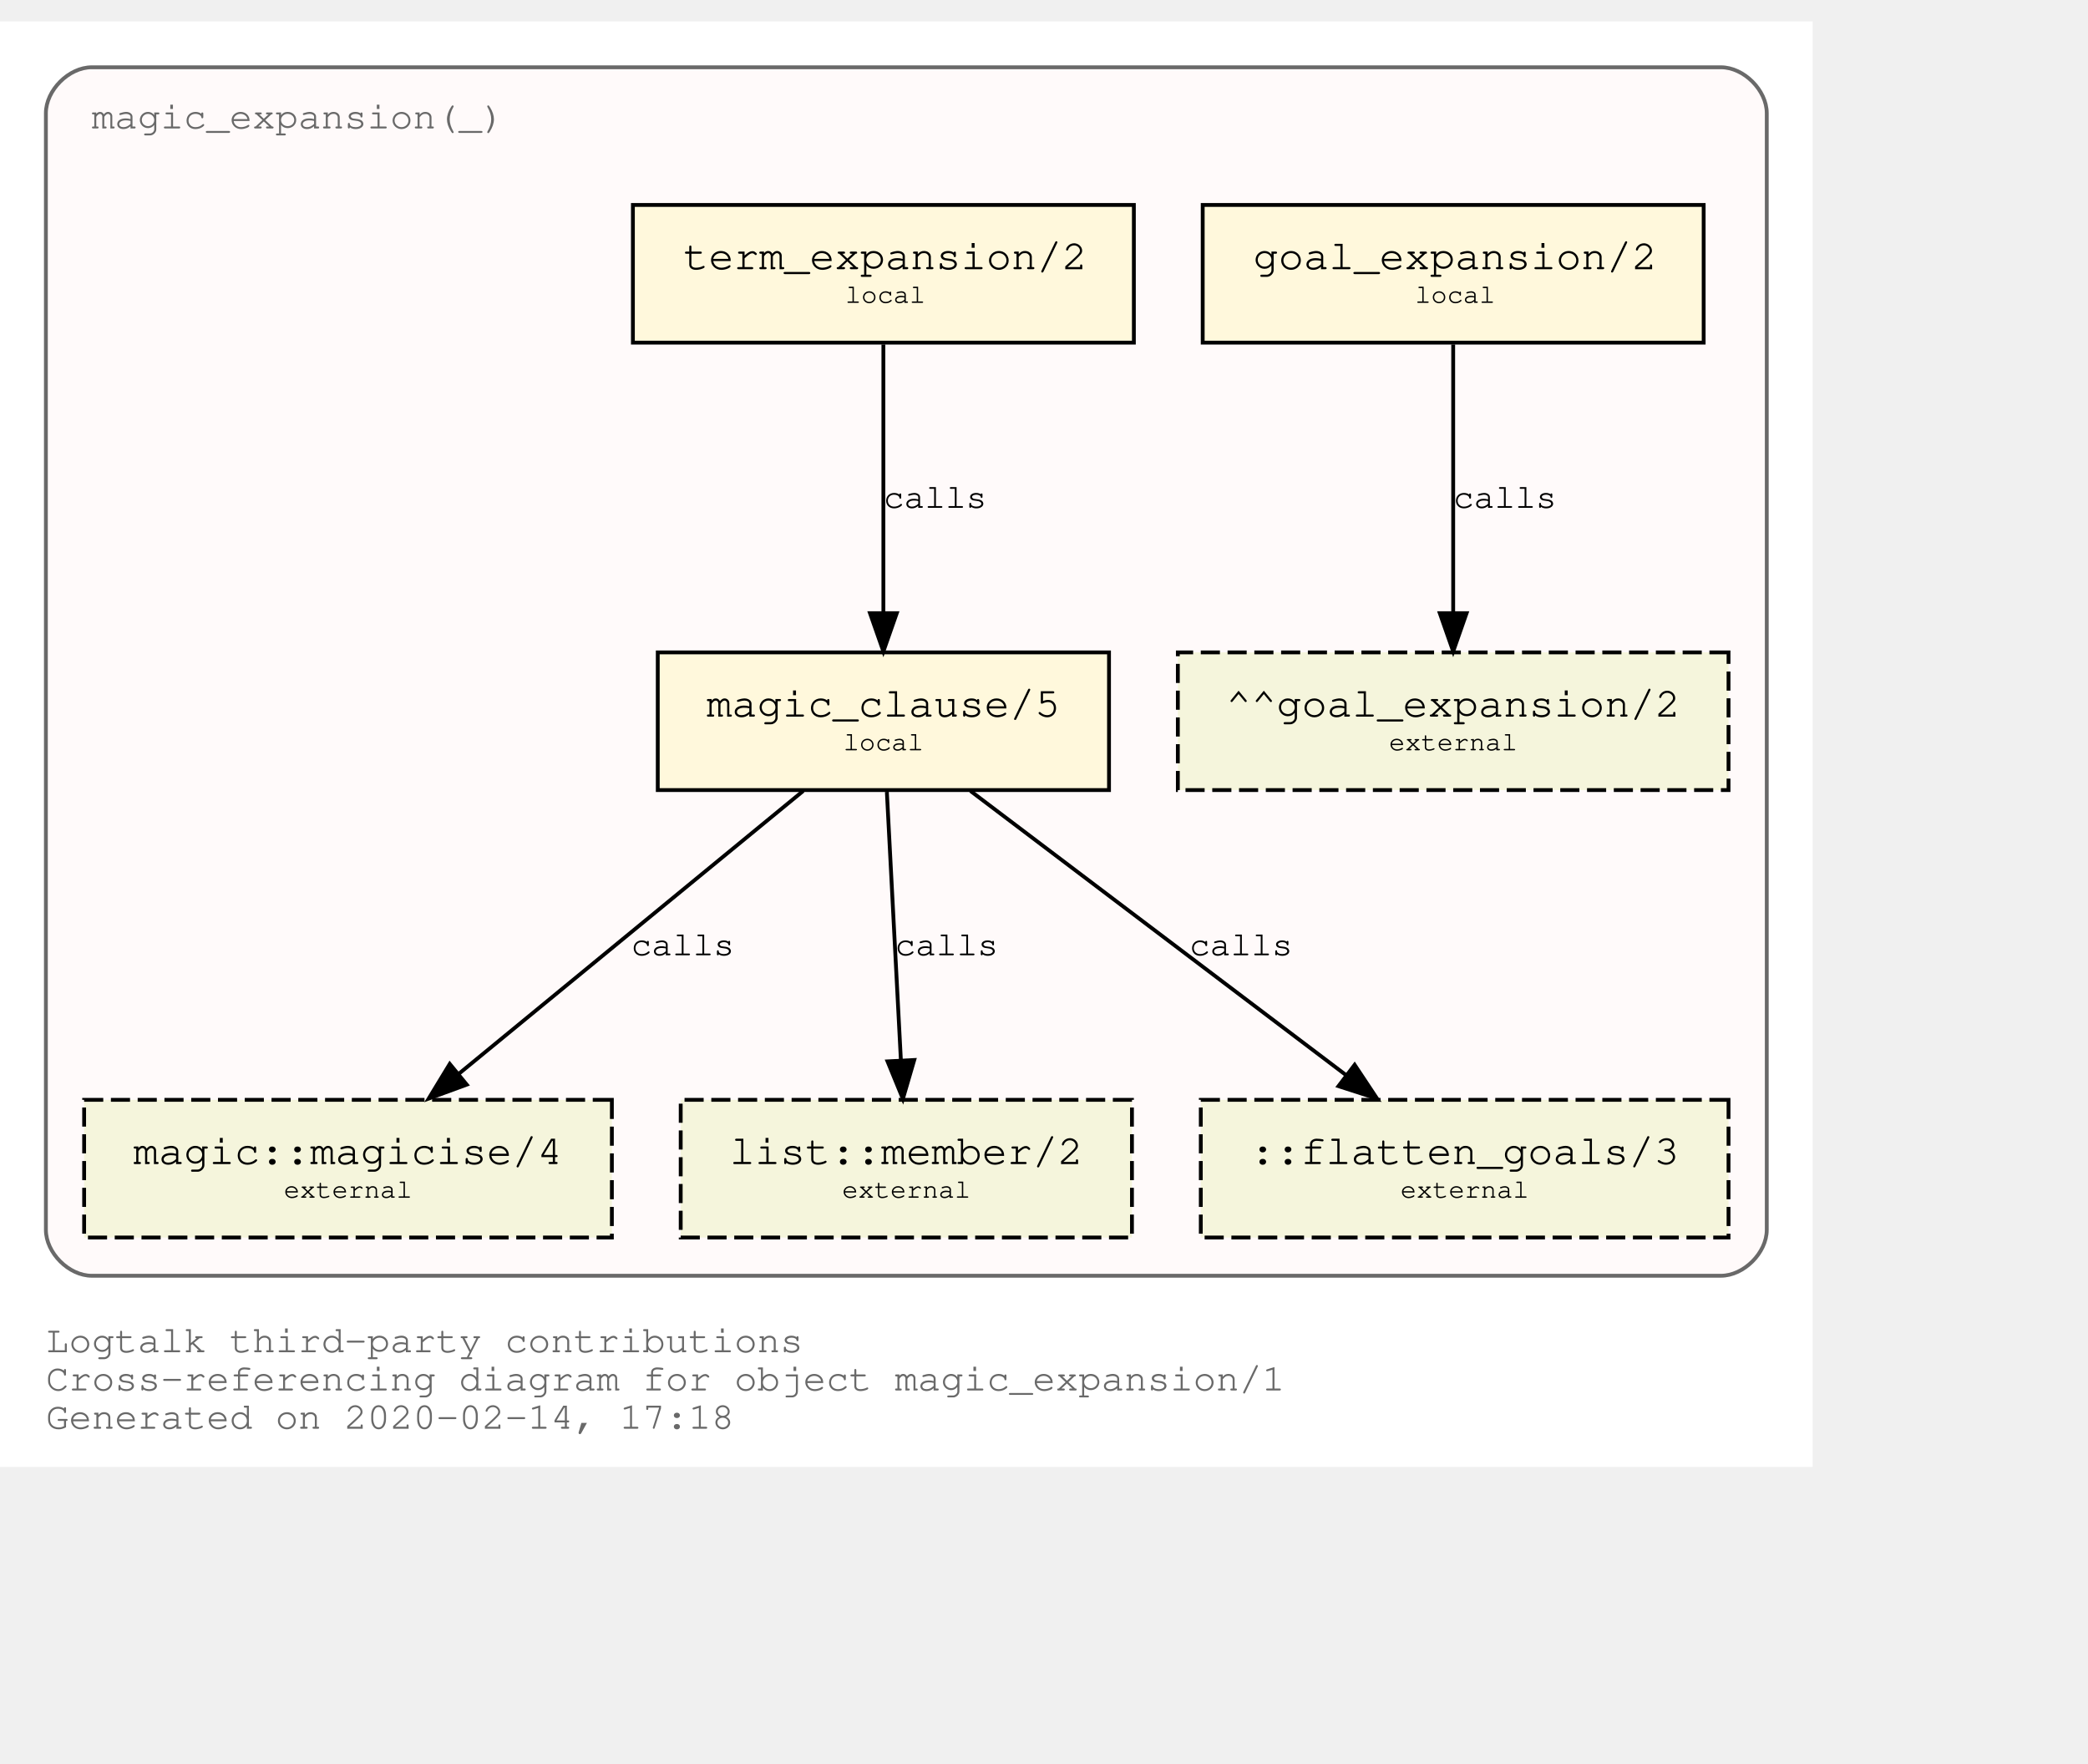
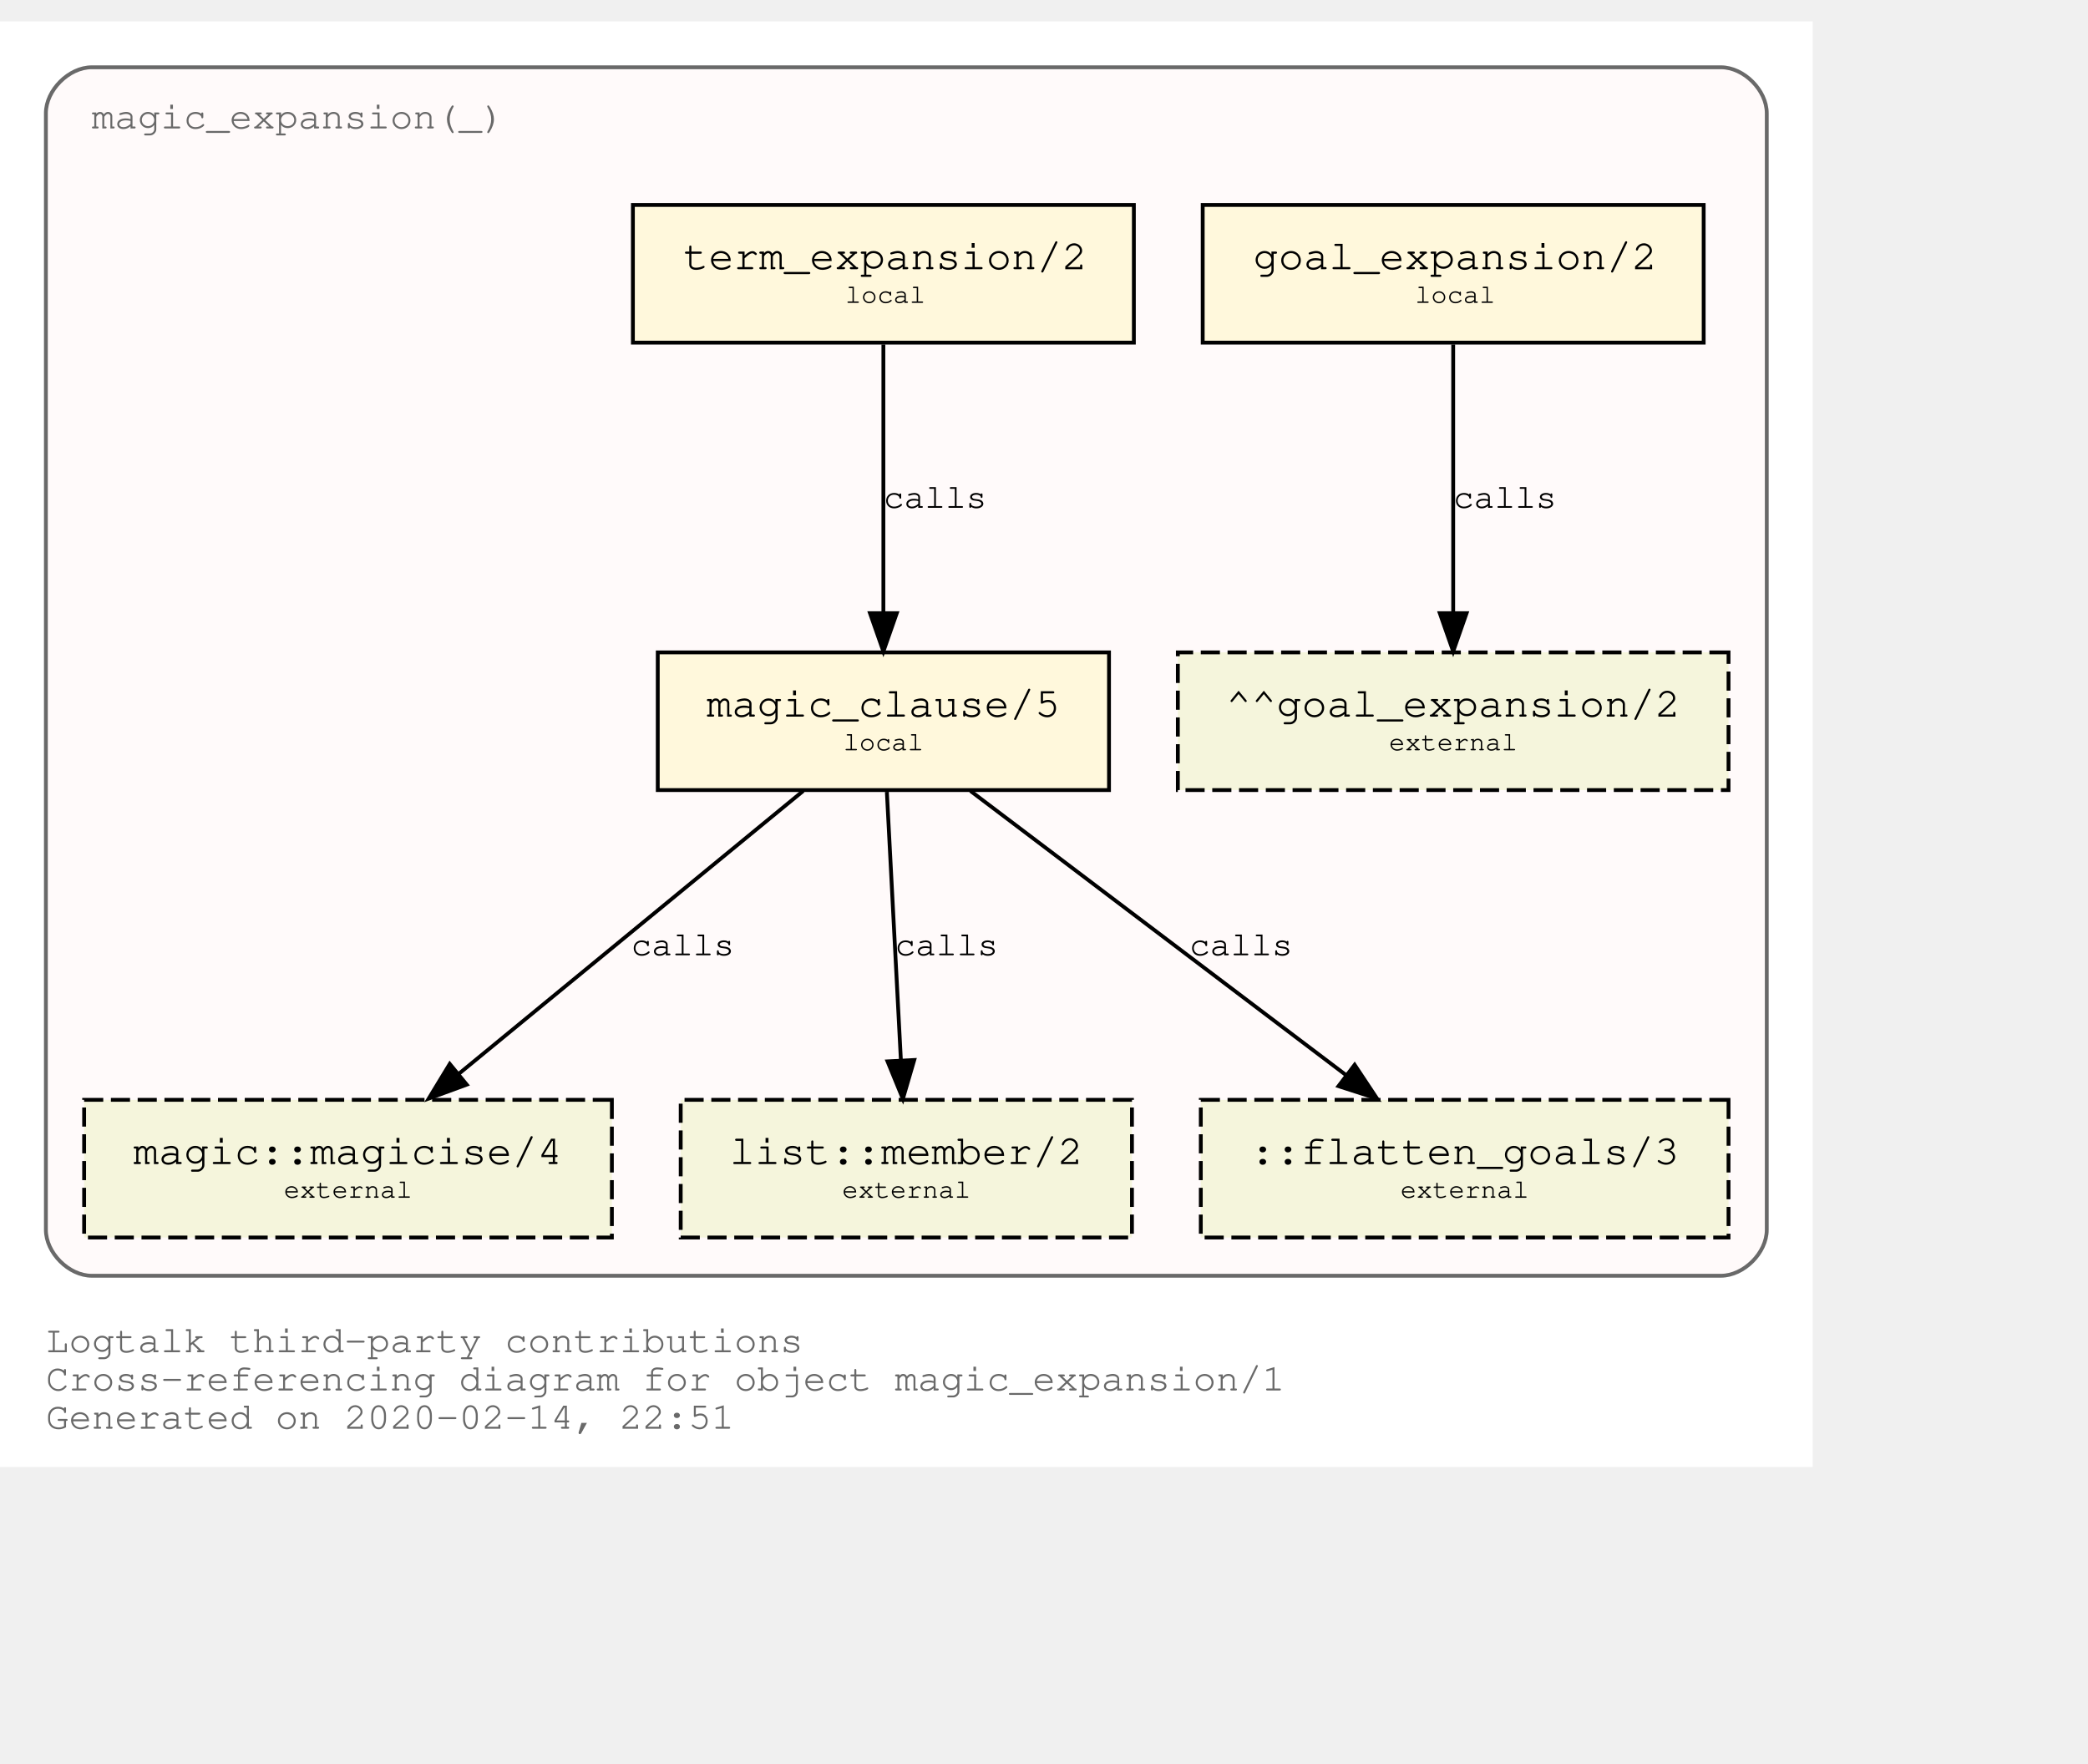
<svg xmlns="http://www.w3.org/2000/svg" xmlns:xlink="http://www.w3.org/1999/xlink" width="618pt" height="522pt" viewBox="72.00 72.00 546.00 450.00">
  <g id="graph0" class="graph" transform="scale(1 1) rotate(0) translate(76 446)">
    <polygon fill="white" stroke="transparent" points="-4,4 -4,-374 470,-374 470,4 -4,4" />
    <text text-anchor="start" x="8" y="-26" font-family="Courier,monospace" font-size="10.00" fill="dimgray">Logtalk third-party contributions</text>
    <text text-anchor="start" x="8" y="-16" font-family="Courier,monospace" font-size="10.00" fill="dimgray">Cross-referencing diagram for object magic_expansion/1</text>
-     <text text-anchor="start" x="8" y="-6" font-family="Courier,monospace" font-size="10.00" fill="dimgray">Generated on 2020-02-14, 17:18</text>
+     <text text-anchor="start" x="8" y="-6" font-family="Courier,monospace" font-size="10.00" fill="dimgray">Generated on 2020-02-14, 22:51</text>
    <g id="clust1" class="cluster">
      <g id="a_clust1">
        <a xlink:title="magic_expansion(_)">
          <path fill="snow" stroke="dimgray" d="M20,-46C20,-46 446,-46 446,-46 452,-46 458,-52 458,-58 458,-58 458,-350 458,-350 458,-356 452,-362 446,-362 446,-362 20,-362 20,-362 14,-362 8,-356 8,-350 8,-350 8,-58 8,-58 8,-52 14,-46 20,-46" />
          <g id="a_clust1_0">
-             <a xlink:href="https://github.com/LogtalkDotOrg/logtalk3/tree/d94705655526a7c3c9d3f2210733e0572ba49115/contributions/verdi_neruda/magic_expansion.lgt" xlink:title="https://github.com/LogtalkDotOrg/logtalk3/tree/d94705655526a7c3c9d3f2210733e0572ba49115/contributions/verdi_neruda/magic_expansion.lgt">
+             <a xlink:href="https://github.com/LogtalkDotOrg/logtalk3/tree/ddcce62de6ac564674213a46582557bb2b06e6a8/contributions/verdi_neruda/magic_expansion.lgt" xlink:title="https://github.com/LogtalkDotOrg/logtalk3/tree/ddcce62de6ac564674213a46582557bb2b06e6a8/contributions/verdi_neruda/magic_expansion.lgt">
              <text text-anchor="start" x="19.99" y="-346" font-family="Courier,monospace" font-size="10.00" fill="dimgray">magic_expansion(_)</text>
            </a>
          </g>
        </a>
      </g>
    </g>
    <g id="node1" class="node">
      <g id="a_node1">
-         <a xlink:href="https://github.com/LogtalkDotOrg/logtalk3/tree/d94705655526a7c3c9d3f2210733e0572ba49115/contributions/verdi_neruda/magic_expansion.lgt#L17" xlink:title="https://github.com/LogtalkDotOrg/logtalk3/tree/d94705655526a7c3c9d3f2210733e0572ba49115/contributions/verdi_neruda/magic_expansion.lgt#L17">
+         <a xlink:href="https://github.com/LogtalkDotOrg/logtalk3/tree/ddcce62de6ac564674213a46582557bb2b06e6a8/contributions/verdi_neruda/magic_expansion.lgt#L17" xlink:title="https://github.com/LogtalkDotOrg/logtalk3/tree/ddcce62de6ac564674213a46582557bb2b06e6a8/contributions/verdi_neruda/magic_expansion.lgt#L17">
          <polygon fill="cornsilk" stroke="black" points="441.5,-326 310.5,-326 310.5,-290 441.5,-290 441.5,-326" />
          <text text-anchor="start" x="318.8" y="-309.8" font-family="Courier,monospace" font-size="9.00"> </text>
          <text text-anchor="start" x="323.69" y="-309.2" font-family="Courier,monospace" font-size="11.00">goal_expansion/2</text>
          <text text-anchor="start" x="428.8" y="-309.8" font-family="Courier,monospace" font-size="9.00"> </text>
          <text text-anchor="start" x="318.8" y="-299.8" font-family="Courier,monospace" font-size="9.00"> </text>
          <text text-anchor="start" x="366" y="-300.4" font-family="Courier,monospace" font-size="7.00">local</text>
          <text text-anchor="start" x="428.8" y="-299.8" font-family="Courier,monospace" font-size="9.00"> </text>
        </a>
      </g>
    </g>
    <g id="node7" class="node">
      <polygon fill="beige" stroke="black" stroke-dasharray="5,2" points="448,-209 304,-209 304,-173 448,-173 448,-209" />
      <text text-anchor="start" x="311.8" y="-192.8" font-family="Courier,monospace" font-size="9.00"> </text>
      <text text-anchor="start" x="316.59" y="-192.2" font-family="Courier,monospace" font-size="11.00">^^goal_expansion/2</text>
      <text text-anchor="start" x="434.8" y="-192.8" font-family="Courier,monospace" font-size="9.00"> </text>
      <text text-anchor="start" x="311.8" y="-182.8" font-family="Courier,monospace" font-size="9.00"> </text>
      <text text-anchor="start" x="359.2" y="-183.4" font-family="Courier,monospace" font-size="7.00">external</text>
      <text text-anchor="start" x="434.8" y="-182.8" font-family="Courier,monospace" font-size="9.00"> </text>
    </g>
    <g id="edge3" class="edge">
      <g id="a_edge3">
-         <a xlink:href="https://github.com/LogtalkDotOrg/logtalk3/tree/d94705655526a7c3c9d3f2210733e0572ba49115/contributions/verdi_neruda/magic_expansion.lgt#L17" xlink:title="calls">
+         <a xlink:href="https://github.com/LogtalkDotOrg/logtalk3/tree/ddcce62de6ac564674213a46582557bb2b06e6a8/contributions/verdi_neruda/magic_expansion.lgt#L17" xlink:title="calls">
          <path fill="none" stroke="black" d="M376,-289.53C376,-270.94 376,-241.24 376,-219.5" />
          <polygon fill="black" stroke="black" points="379.5,-219.25 376,-209.25 372.5,-219.25 379.5,-219.25" />
        </a>
      </g>
      <g id="a_edge3-label">
-         <a xlink:href="https://github.com/LogtalkDotOrg/logtalk3/tree/d94705655526a7c3c9d3f2210733e0572ba49115/contributions/verdi_neruda/magic_expansion.lgt#L17" xlink:title="https://github.com/LogtalkDotOrg/logtalk3/tree/d94705655526a7c3c9d3f2210733e0572ba49115/contributions/verdi_neruda/magic_expansion.lgt#L17">
+         <a xlink:href="https://github.com/LogtalkDotOrg/logtalk3/tree/ddcce62de6ac564674213a46582557bb2b06e6a8/contributions/verdi_neruda/magic_expansion.lgt#L17" xlink:title="https://github.com/LogtalkDotOrg/logtalk3/tree/ddcce62de6ac564674213a46582557bb2b06e6a8/contributions/verdi_neruda/magic_expansion.lgt#L17">
          <text text-anchor="start" x="376" y="-246.8" font-family="Courier,monospace" font-size="9.00">calls</text>
        </a>
      </g>
    </g>
    <g id="node2" class="node">
      <g id="a_node2">
-         <a xlink:href="https://github.com/LogtalkDotOrg/logtalk3/tree/d94705655526a7c3c9d3f2210733e0572ba49115/contributions/verdi_neruda/magic_expansion.lgt#L20" xlink:title="https://github.com/LogtalkDotOrg/logtalk3/tree/d94705655526a7c3c9d3f2210733e0572ba49115/contributions/verdi_neruda/magic_expansion.lgt#L20">
+         <a xlink:href="https://github.com/LogtalkDotOrg/logtalk3/tree/ddcce62de6ac564674213a46582557bb2b06e6a8/contributions/verdi_neruda/magic_expansion.lgt#L20" xlink:title="https://github.com/LogtalkDotOrg/logtalk3/tree/ddcce62de6ac564674213a46582557bb2b06e6a8/contributions/verdi_neruda/magic_expansion.lgt#L20">
          <polygon fill="cornsilk" stroke="black" points="292.5,-326 161.5,-326 161.5,-290 292.5,-290 292.5,-326" />
          <text text-anchor="start" x="169.8" y="-309.8" font-family="Courier,monospace" font-size="9.00"> </text>
          <text text-anchor="start" x="174.69" y="-309.2" font-family="Courier,monospace" font-size="11.00">term_expansion/2</text>
          <text text-anchor="start" x="279.8" y="-309.8" font-family="Courier,monospace" font-size="9.00"> </text>
          <text text-anchor="start" x="169.8" y="-299.8" font-family="Courier,monospace" font-size="9.00"> </text>
          <text text-anchor="start" x="217" y="-300.4" font-family="Courier,monospace" font-size="7.00">local</text>
          <text text-anchor="start" x="279.8" y="-299.8" font-family="Courier,monospace" font-size="9.00"> </text>
        </a>
      </g>
    </g>
    <g id="node3" class="node">
      <g id="a_node3">
-         <a xlink:href="https://github.com/LogtalkDotOrg/logtalk3/tree/d94705655526a7c3c9d3f2210733e0572ba49115/contributions/verdi_neruda/magic_expansion.lgt#L27" xlink:title="https://github.com/LogtalkDotOrg/logtalk3/tree/d94705655526a7c3c9d3f2210733e0572ba49115/contributions/verdi_neruda/magic_expansion.lgt#L27">
+         <a xlink:href="https://github.com/LogtalkDotOrg/logtalk3/tree/ddcce62de6ac564674213a46582557bb2b06e6a8/contributions/verdi_neruda/magic_expansion.lgt#L27" xlink:title="https://github.com/LogtalkDotOrg/logtalk3/tree/ddcce62de6ac564674213a46582557bb2b06e6a8/contributions/verdi_neruda/magic_expansion.lgt#L27">
          <polygon fill="cornsilk" stroke="black" points="286,-209 168,-209 168,-173 286,-173 286,-209" />
          <text text-anchor="start" x="175.8" y="-192.8" font-family="Courier,monospace" font-size="9.00"> </text>
          <text text-anchor="start" x="180.79" y="-192.2" font-family="Courier,monospace" font-size="11.00">magic_clause/5</text>
          <text text-anchor="start" x="272.8" y="-192.8" font-family="Courier,monospace" font-size="9.00"> </text>
          <text text-anchor="start" x="175.8" y="-182.8" font-family="Courier,monospace" font-size="9.00"> </text>
          <text text-anchor="start" x="216.5" y="-183.4" font-family="Courier,monospace" font-size="7.00">local</text>
          <text text-anchor="start" x="272.8" y="-182.8" font-family="Courier,monospace" font-size="9.00"> </text>
        </a>
      </g>
    </g>
    <g id="edge1" class="edge">
      <g id="a_edge1">
-         <a xlink:href="https://github.com/LogtalkDotOrg/logtalk3/tree/d94705655526a7c3c9d3f2210733e0572ba49115/contributions/verdi_neruda/magic_expansion.lgt#L20" xlink:title="calls">
+         <a xlink:href="https://github.com/LogtalkDotOrg/logtalk3/tree/ddcce62de6ac564674213a46582557bb2b06e6a8/contributions/verdi_neruda/magic_expansion.lgt#L20" xlink:title="calls">
          <path fill="none" stroke="black" d="M227,-289.53C227,-270.94 227,-241.24 227,-219.5" />
          <polygon fill="black" stroke="black" points="230.5,-219.25 227,-209.25 223.5,-219.25 230.5,-219.25" />
        </a>
      </g>
      <g id="a_edge1-label">
-         <a xlink:href="https://github.com/LogtalkDotOrg/logtalk3/tree/d94705655526a7c3c9d3f2210733e0572ba49115/contributions/verdi_neruda/magic_expansion.lgt#L20" xlink:title="https://github.com/LogtalkDotOrg/logtalk3/tree/d94705655526a7c3c9d3f2210733e0572ba49115/contributions/verdi_neruda/magic_expansion.lgt#L20">
+         <a xlink:href="https://github.com/LogtalkDotOrg/logtalk3/tree/ddcce62de6ac564674213a46582557bb2b06e6a8/contributions/verdi_neruda/magic_expansion.lgt#L20" xlink:title="https://github.com/LogtalkDotOrg/logtalk3/tree/ddcce62de6ac564674213a46582557bb2b06e6a8/contributions/verdi_neruda/magic_expansion.lgt#L20">
          <text text-anchor="start" x="227" y="-246.8" font-family="Courier,monospace" font-size="9.00">calls</text>
        </a>
      </g>
    </g>
    <g id="node4" class="node">
      <g id="a_node4">
        <a xlink:href="https://logtalk.org/library/magic_0.html#magicise/4" xlink:title="https://logtalk.org/library/magic_0.html#magicise/4">
          <polygon fill="beige" stroke="black" stroke-dasharray="5,2" points="156,-92 18,-92 18,-56 156,-56 156,-92" />
          <text text-anchor="start" x="25.8" y="-75.8" font-family="Courier,monospace" font-size="9.00"> </text>
          <text text-anchor="start" x="30.89" y="-75.2" font-family="Courier,monospace" font-size="11.00">magic::magicise/4</text>
          <text text-anchor="start" x="142.8" y="-75.8" font-family="Courier,monospace" font-size="9.00"> </text>
          <text text-anchor="start" x="25.8" y="-65.8" font-family="Courier,monospace" font-size="9.00"> </text>
          <text text-anchor="start" x="70.2" y="-66.4" font-family="Courier,monospace" font-size="7.00">external</text>
          <text text-anchor="start" x="142.8" y="-65.8" font-family="Courier,monospace" font-size="9.00"> </text>
        </a>
      </g>
    </g>
    <g id="edge4" class="edge">
      <g id="a_edge4">
-         <a xlink:href="https://github.com/LogtalkDotOrg/logtalk3/tree/d94705655526a7c3c9d3f2210733e0572ba49115/contributions/verdi_neruda/magic_expansion.lgt#L27" xlink:title="calls">
+         <a xlink:href="https://github.com/LogtalkDotOrg/logtalk3/tree/ddcce62de6ac564674213a46582557bb2b06e6a8/contributions/verdi_neruda/magic_expansion.lgt#L27" xlink:title="calls">
          <path fill="none" stroke="black" d="M206.04,-172.78C182.12,-153.14 142.85,-120.88 116,-98.83" />
          <polygon fill="black" stroke="black" points="118.05,-95.98 108.1,-92.33 113.61,-101.39 118.05,-95.98" />
        </a>
      </g>
      <g id="a_edge4-label">
-         <a xlink:href="https://github.com/LogtalkDotOrg/logtalk3/tree/d94705655526a7c3c9d3f2210733e0572ba49115/contributions/verdi_neruda/magic_expansion.lgt#L27" xlink:title="https://github.com/LogtalkDotOrg/logtalk3/tree/d94705655526a7c3c9d3f2210733e0572ba49115/contributions/verdi_neruda/magic_expansion.lgt#L27">
+         <a xlink:href="https://github.com/LogtalkDotOrg/logtalk3/tree/ddcce62de6ac564674213a46582557bb2b06e6a8/contributions/verdi_neruda/magic_expansion.lgt#L27" xlink:title="https://github.com/LogtalkDotOrg/logtalk3/tree/ddcce62de6ac564674213a46582557bb2b06e6a8/contributions/verdi_neruda/magic_expansion.lgt#L27">
          <text text-anchor="start" x="161" y="-129.8" font-family="Courier,monospace" font-size="9.00">calls</text>
        </a>
      </g>
    </g>
    <g id="node5" class="node">
      <g id="a_node5">
        <a xlink:href="https://logtalk.org/library/listp_0.html#member/2" xlink:title="https://logtalk.org/library/listp_0.html#member/2">
          <polygon fill="beige" stroke="black" stroke-dasharray="5,2" points="292,-92 174,-92 174,-56 292,-56 292,-92" />
          <text text-anchor="start" x="181.8" y="-75.8" font-family="Courier,monospace" font-size="9.00"> </text>
          <text text-anchor="start" x="186.79" y="-75.2" font-family="Courier,monospace" font-size="11.00">list::member/2</text>
          <text text-anchor="start" x="278.8" y="-75.8" font-family="Courier,monospace" font-size="9.00"> </text>
          <text text-anchor="start" x="181.8" y="-65.8" font-family="Courier,monospace" font-size="9.00"> </text>
          <text text-anchor="start" x="216.2" y="-66.4" font-family="Courier,monospace" font-size="7.00">external</text>
          <text text-anchor="start" x="278.8" y="-65.8" font-family="Courier,monospace" font-size="9.00"> </text>
        </a>
      </g>
    </g>
    <g id="edge5" class="edge">
      <g id="a_edge5">
-         <a xlink:href="https://github.com/LogtalkDotOrg/logtalk3/tree/d94705655526a7c3c9d3f2210733e0572ba49115/contributions/verdi_neruda/magic_expansion.lgt#L27" xlink:title="calls">
+         <a xlink:href="https://github.com/LogtalkDotOrg/logtalk3/tree/ddcce62de6ac564674213a46582557bb2b06e6a8/contributions/verdi_neruda/magic_expansion.lgt#L27" xlink:title="calls">
          <path fill="none" stroke="black" d="M227.91,-172.53C228.88,-153.94 230.43,-124.24 231.57,-102.5" />
          <polygon fill="black" stroke="black" points="235.07,-102.42 232.1,-92.25 228.08,-102.06 235.07,-102.42" />
        </a>
      </g>
      <g id="a_edge5-label">
-         <a xlink:href="https://github.com/LogtalkDotOrg/logtalk3/tree/d94705655526a7c3c9d3f2210733e0572ba49115/contributions/verdi_neruda/magic_expansion.lgt#L27" xlink:title="https://github.com/LogtalkDotOrg/logtalk3/tree/d94705655526a7c3c9d3f2210733e0572ba49115/contributions/verdi_neruda/magic_expansion.lgt#L27">
+         <a xlink:href="https://github.com/LogtalkDotOrg/logtalk3/tree/ddcce62de6ac564674213a46582557bb2b06e6a8/contributions/verdi_neruda/magic_expansion.lgt#L27" xlink:title="https://github.com/LogtalkDotOrg/logtalk3/tree/ddcce62de6ac564674213a46582557bb2b06e6a8/contributions/verdi_neruda/magic_expansion.lgt#L27">
          <text text-anchor="start" x="230" y="-129.8" font-family="Courier,monospace" font-size="9.00">calls</text>
        </a>
      </g>
    </g>
    <g id="node6" class="node">
      <polygon fill="beige" stroke="black" stroke-dasharray="5,2" points="448,-92 310,-92 310,-56 448,-56 448,-92" />
      <text text-anchor="start" x="317.8" y="-75.8" font-family="Courier,monospace" font-size="9.00"> </text>
      <text text-anchor="start" x="322.89" y="-75.2" font-family="Courier,monospace" font-size="11.00">::flatten_goals/3</text>
      <text text-anchor="start" x="434.8" y="-75.8" font-family="Courier,monospace" font-size="9.00"> </text>
      <text text-anchor="start" x="317.8" y="-65.8" font-family="Courier,monospace" font-size="9.00"> </text>
      <text text-anchor="start" x="362.2" y="-66.4" font-family="Courier,monospace" font-size="7.00">external</text>
      <text text-anchor="start" x="434.8" y="-65.8" font-family="Courier,monospace" font-size="9.00"> </text>
    </g>
    <g id="edge2" class="edge">
      <g id="a_edge2">
-         <a xlink:href="https://github.com/LogtalkDotOrg/logtalk3/tree/d94705655526a7c3c9d3f2210733e0572ba49115/contributions/verdi_neruda/magic_expansion.lgt#L27" xlink:title="calls">
+         <a xlink:href="https://github.com/LogtalkDotOrg/logtalk3/tree/ddcce62de6ac564674213a46582557bb2b06e6a8/contributions/verdi_neruda/magic_expansion.lgt#L27" xlink:title="calls">
          <path fill="none" stroke="black" d="M249.76,-172.78C275.84,-153.05 318.73,-120.6 347.89,-98.54" />
          <polygon fill="black" stroke="black" points="350.23,-101.16 356.09,-92.33 346,-95.58 350.23,-101.16" />
        </a>
      </g>
      <g id="a_edge2-label">
-         <a xlink:href="https://github.com/LogtalkDotOrg/logtalk3/tree/d94705655526a7c3c9d3f2210733e0572ba49115/contributions/verdi_neruda/magic_expansion.lgt#L27" xlink:title="https://github.com/LogtalkDotOrg/logtalk3/tree/d94705655526a7c3c9d3f2210733e0572ba49115/contributions/verdi_neruda/magic_expansion.lgt#L27">
+         <a xlink:href="https://github.com/LogtalkDotOrg/logtalk3/tree/ddcce62de6ac564674213a46582557bb2b06e6a8/contributions/verdi_neruda/magic_expansion.lgt#L27" xlink:title="https://github.com/LogtalkDotOrg/logtalk3/tree/ddcce62de6ac564674213a46582557bb2b06e6a8/contributions/verdi_neruda/magic_expansion.lgt#L27">
          <text text-anchor="start" x="307" y="-129.8" font-family="Courier,monospace" font-size="9.00">calls</text>
        </a>
      </g>
    </g>
  </g>
</svg>
